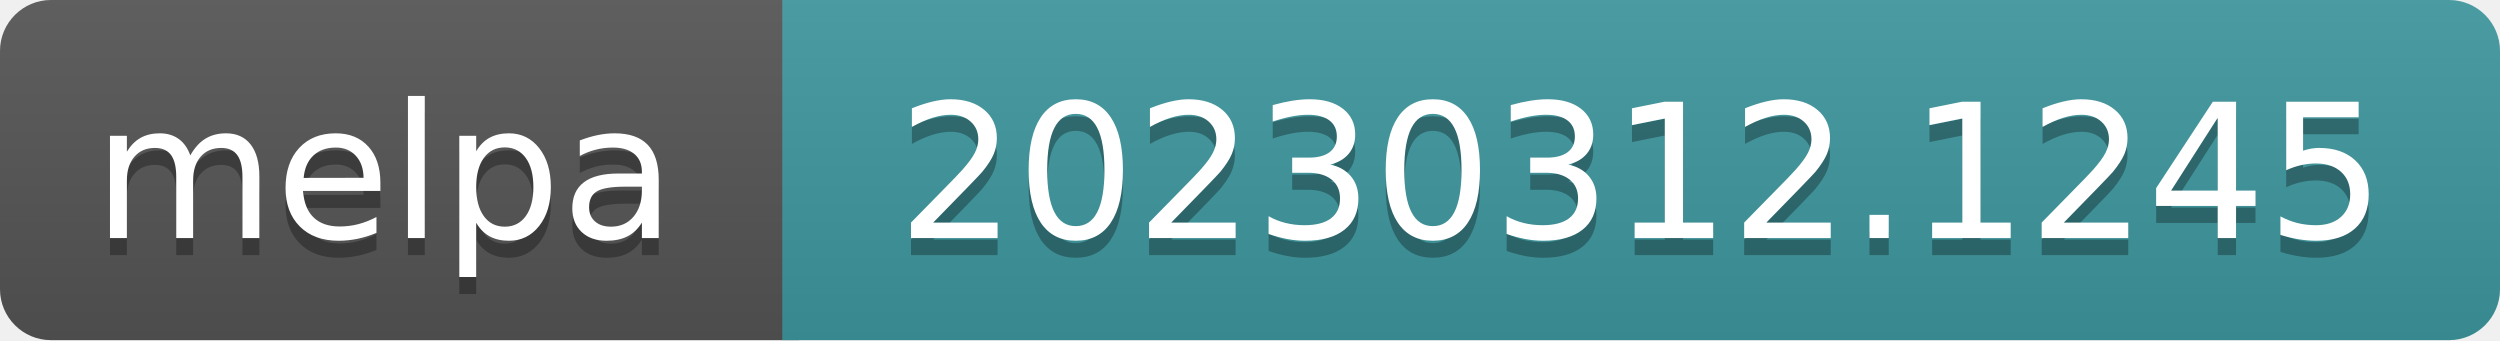
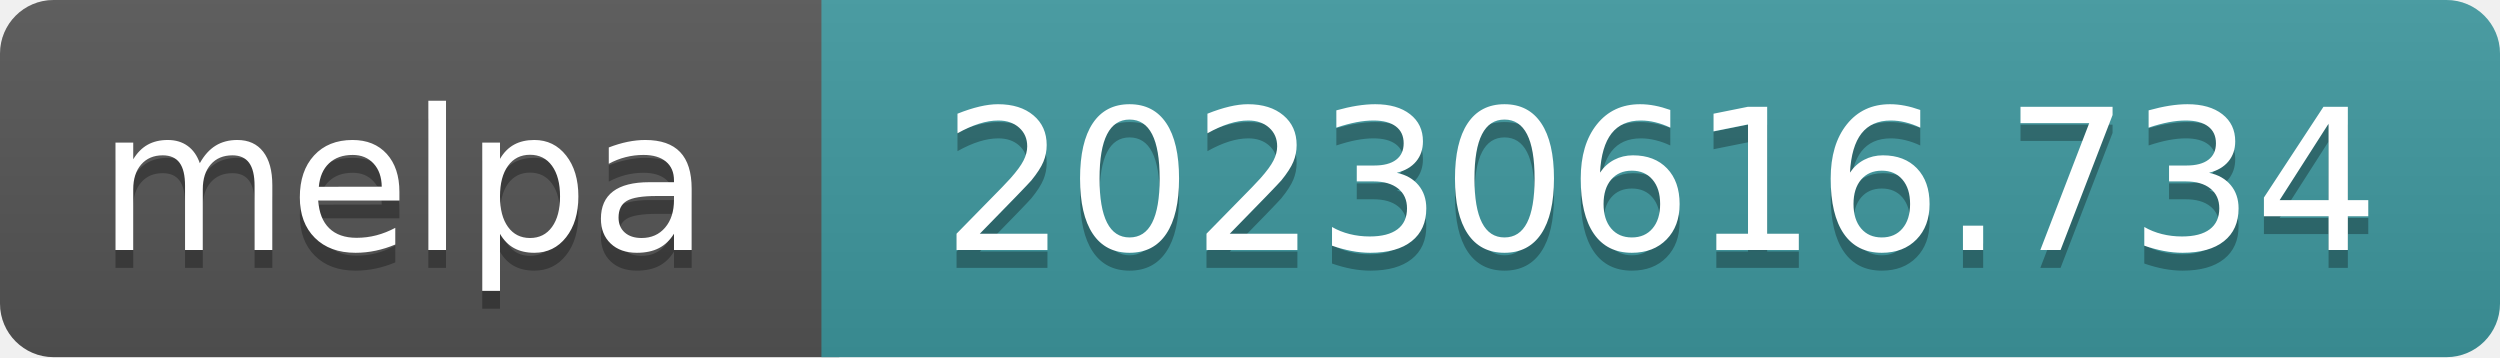
- <svg xmlns="http://www.w3.org/2000/svg" width="147" height="20" role="img" aria-label="melpa: 20230312.1245">
+ <svg xmlns="http://www.w3.org/2000/svg" width="140" height="20" role="img" aria-label="melpa: 20230616.734">
  <linearGradient id="s" x2="0" y2="100%">
    <stop offset="0" stop-color="#bbb" stop-opacity=".1" />
    <stop offset="1" stop-opacity=".1" />
  </linearGradient>
  <clipPath id="r">
-     <rect width="147" height="20" rx="3" fill="#fff" />
+     <rect width="140" height="20" rx="3" fill="#fff" />
  </clipPath>
  <g clip-path="url(#r)">
    <rect width="47" height="20" fill="#555" />
-     <rect x="46" width="147" height="20" fill="#3e999f" />
-     <rect width="147" height="20" fill="url(#s)" />
+     <rect x="46" width="140" height="20" fill="#3e999f" />
+     <rect width="140" height="20" fill="url(#s)" />
  </g>
  <g fill="#fff" text-anchor="middle" font-family="Verdana,Geneva,DejaVu Sans,sans-serif" font-size="110" text-rendering="geometricPrecision">
    <text aria-hidden="true" x="226" y="150" fill="#010101" fill-opacity=".3" transform="scale(.1)" textLength="343">melpa</text>
    <text x="226" y="140" transform="scale(.1)" fill="#fff" textLength="343">melpa</text>
-     <text aria-hidden="true" x="965" y="150" fill="#010101" fill-opacity=".3" transform="scale(.1)" textLength="875">20230312.1245</text>
-     <text x="965" y="140" transform="scale(.1)" fill="#fff" textLength="875">20230312.1245</text>
+     <text aria-hidden="true" x="930" y="150" fill="#010101" fill-opacity=".3" transform="scale(.1)" textLength="805">20230616.734</text>
+     <text x="930" y="140" transform="scale(.1)" fill="#fff" textLength="805">20230616.734</text>
  </g>
</svg>
